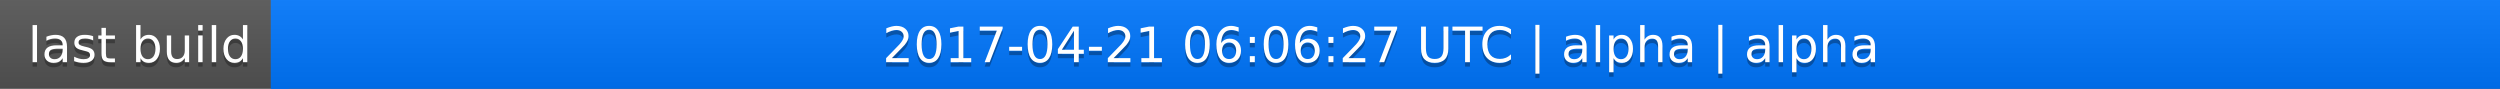
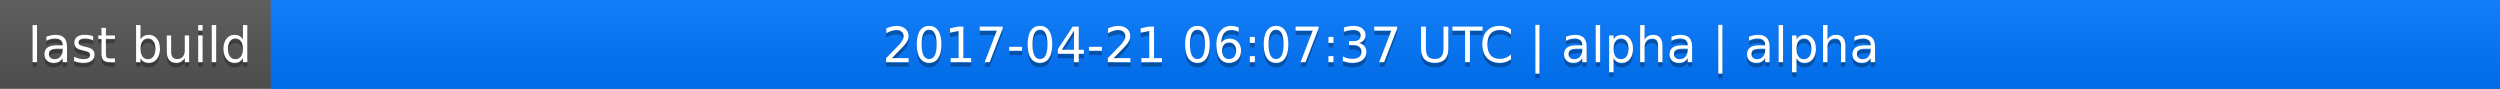
<svg xmlns="http://www.w3.org/2000/svg" width="563" height="20">
  <linearGradient id="a" x2="0" y2="100%">
    <stop offset="0" stop-color="#bbb" stop-opacity=".1" />
    <stop offset="1" stop-opacity=".1" />
  </linearGradient>
  <rect rx="0" width="563" height="20" fill="#555" />
  <rect rx="0" x="61" width="502" height="20" fill="#07f" />
  <path fill="#07f" d="M61 0h4v20h-4z" />
  <rect rx="0" width="563" height="20" fill="url(#a)" />
  <g fill="#fff" text-anchor="middle" font-family="DejaVu Sans,Verdana,Geneva,sans-serif" font-size="11">
    <text x="31.5" y="15" fill="#010101" fill-opacity=".3">last build</text>
    <text x="31.5" y="14">last build</text>
-     <text x="311" y="15" fill="#010101" fill-opacity=".3">2017-04-21 06:06:27 UTC | alpha | alpha</text>
-     <text x="311" y="14">2017-04-21 06:06:27 UTC | alpha | alpha</text>
+     <text x="311" y="15" fill="#010101" fill-opacity=".3">2017-04-21 06:07:37 UTC | alpha | alpha</text>
+     <text x="311" y="14">2017-04-21 06:07:37 UTC | alpha | alpha</text>
  </g>
</svg>
